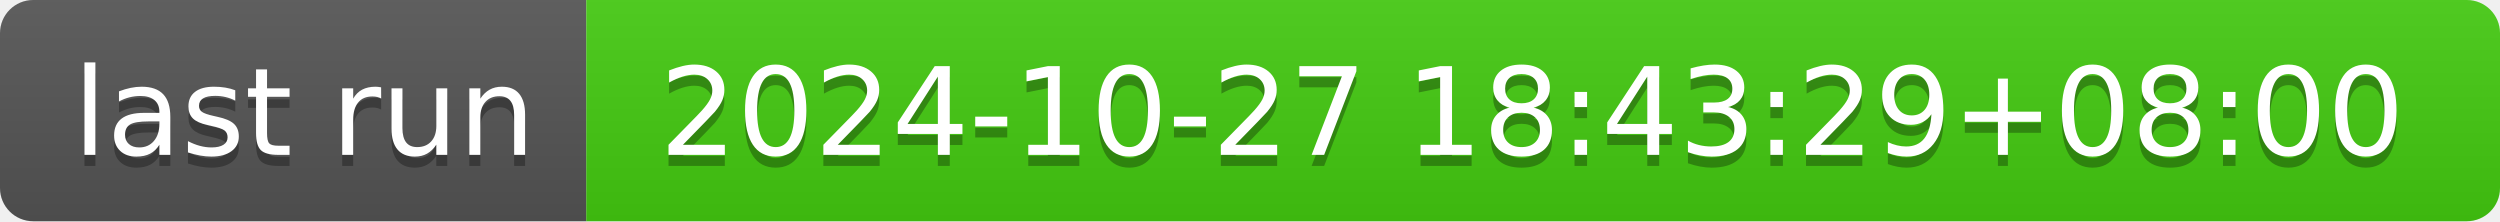
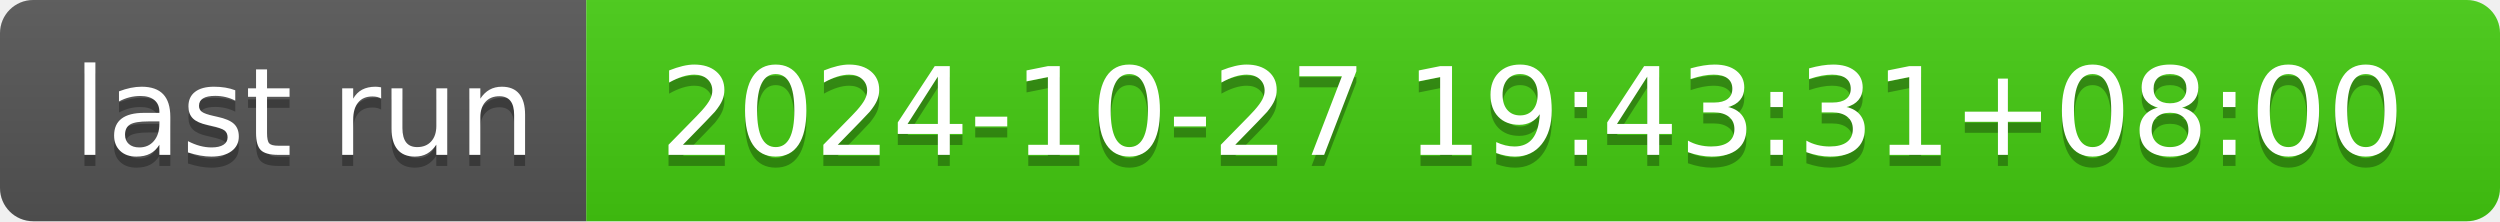
- <svg xmlns="http://www.w3.org/2000/svg" width="226" height="20" role="img" aria-label="last run: 2024-10-27 18:43:29+08:00">
+ <svg xmlns="http://www.w3.org/2000/svg" width="226" height="20" role="img" aria-label="last run: 2024-10-27 19:43:31+08:00">
  <linearGradient id="s" x2="0" y2="100%">
    <stop offset="0" stop-color="#bbb" stop-opacity=".1" />
    <stop offset="1" stop-opacity=".1" />
  </linearGradient>
  <clipPath id="r">
    <rect width="226" height="20" rx="3" fill="#fff" />
  </clipPath>
  <g clip-path="url(#r)">
    <rect width="53" height="20" fill="#555" />
    <rect x="53" width="173" height="20" fill="#4c1" />
    <rect width="226" height="20" fill="url(#s)" />
  </g>
  <g fill="#fff" text-anchor="middle" font-family="Verdana,Geneva,DejaVu Sans,sans-serif" text-rendering="geometricPrecision" font-size="110">
    <text aria-hidden="true" x="275" y="150" fill="#010101" fill-opacity=".3" transform="scale(.1)" textLength="430">last run</text>
    <text x="275" y="140" transform="scale(.1)" fill="#fff" textLength="430">last run</text>
-     <text aria-hidden="true" x="1385" y="150" fill="#010101" fill-opacity=".3" transform="scale(.1)" textLength="1630">2024-10-27 18:43:29+08:00</text>
-     <text x="1385" y="140" transform="scale(.1)" fill="#fff" textLength="1630">2024-10-27 18:43:29+08:00</text>
+     <text aria-hidden="true" x="1385" y="150" fill="#010101" fill-opacity=".3" transform="scale(.1)" textLength="1630">2024-10-27 19:43:31+08:00</text>
+     <text x="1385" y="140" transform="scale(.1)" fill="#fff" textLength="1630">2024-10-27 19:43:31+08:00</text>
  </g>
</svg>
